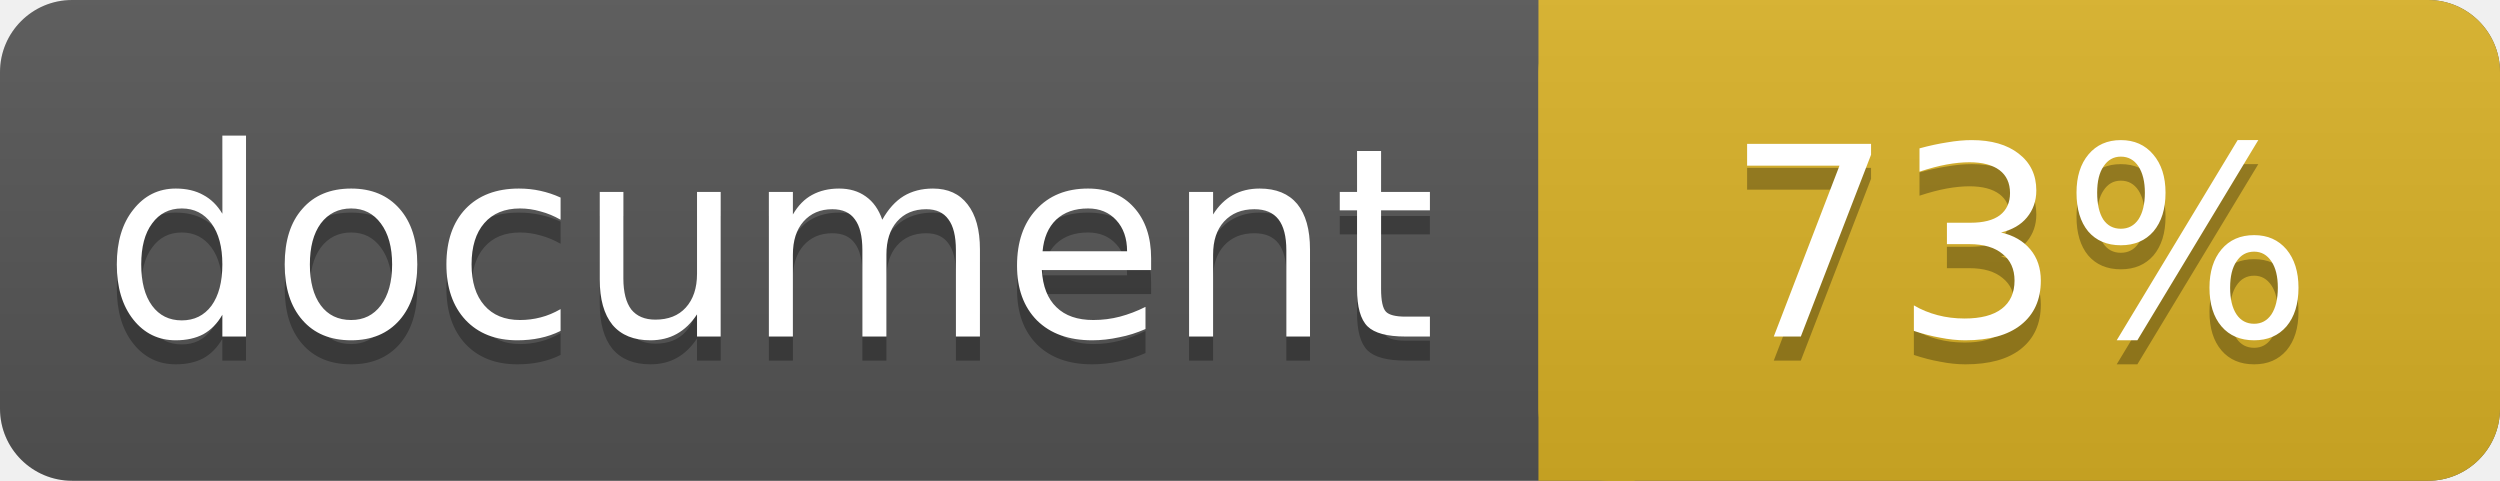
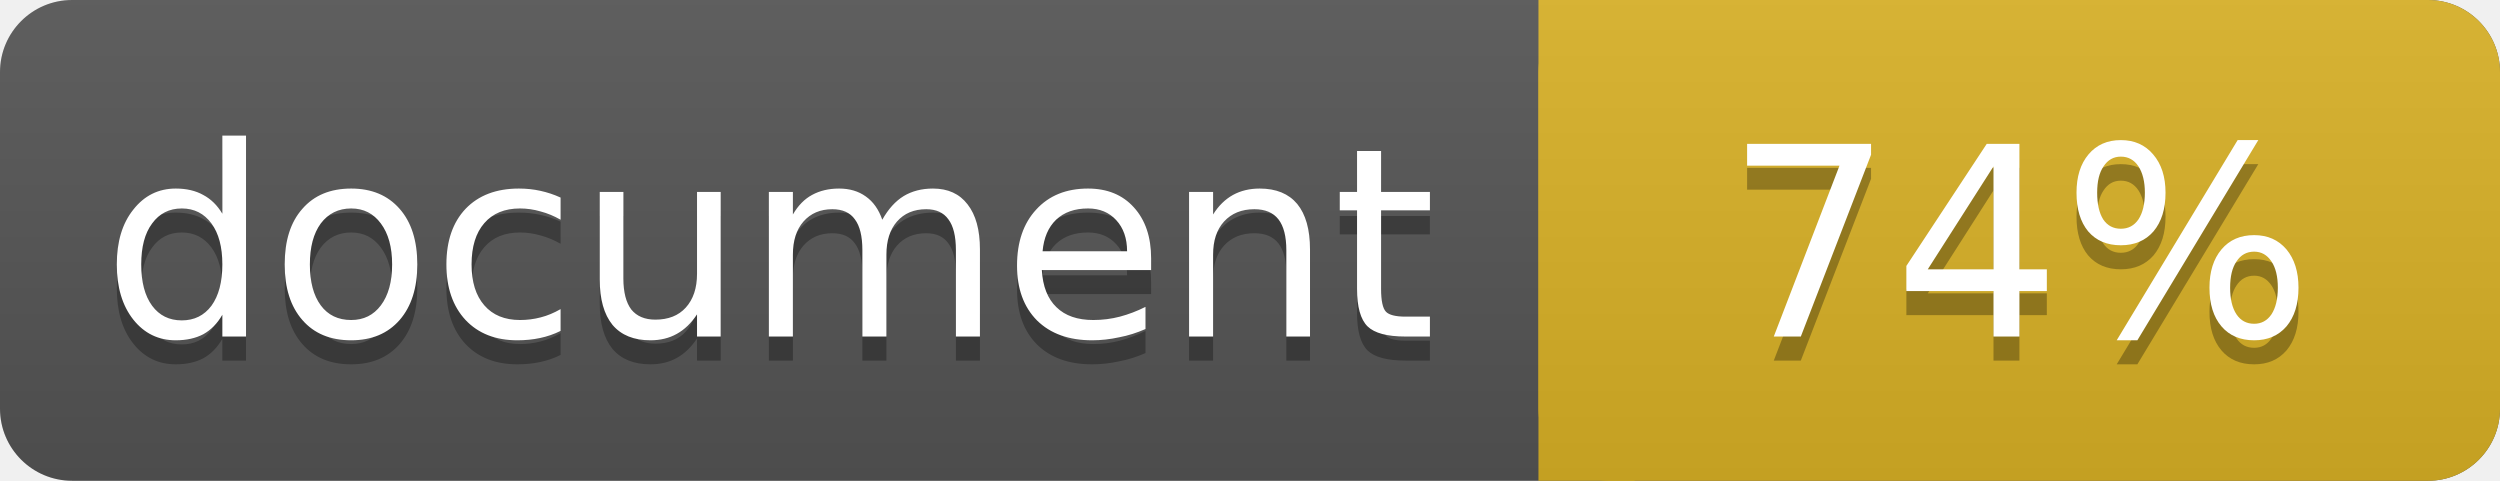
<svg xmlns="http://www.w3.org/2000/svg" width="104" height="20">
  <linearGradient id="a" x2="0" y2="100%">
    <stop offset="0" stop-color="#bbb" stop-opacity=".1" />
    <stop offset="1" stop-opacity=".1" />
  </linearGradient>
  <rect rx="3" width="104" height="20" fill="#555" />
  <rect rx="3" x="64" width="40" height="20" fill="#dab226" />
  <path fill="#dab226" d="M64 0h4v20h-4z" />
  <rect rx="3" width="104" height="20" fill="url(#a)" />
  <g fill="#fff" text-anchor="middle" font-family="DejaVu Sans,Verdana,Geneva,sans-serif" font-size="11">
    <text x="32" y="15" fill="#010101" fill-opacity=".3">document</text>
    <text x="32" y="14">document</text>
-     <text x="84" y="15" fill="#010101" fill-opacity=".3">73%</text>
-     <text x="84" y="14">73%</text>
+     <text x="84" y="15" fill="#010101" fill-opacity=".3">74%</text>
+     <text x="84" y="14">74%</text>
  </g>
</svg>
